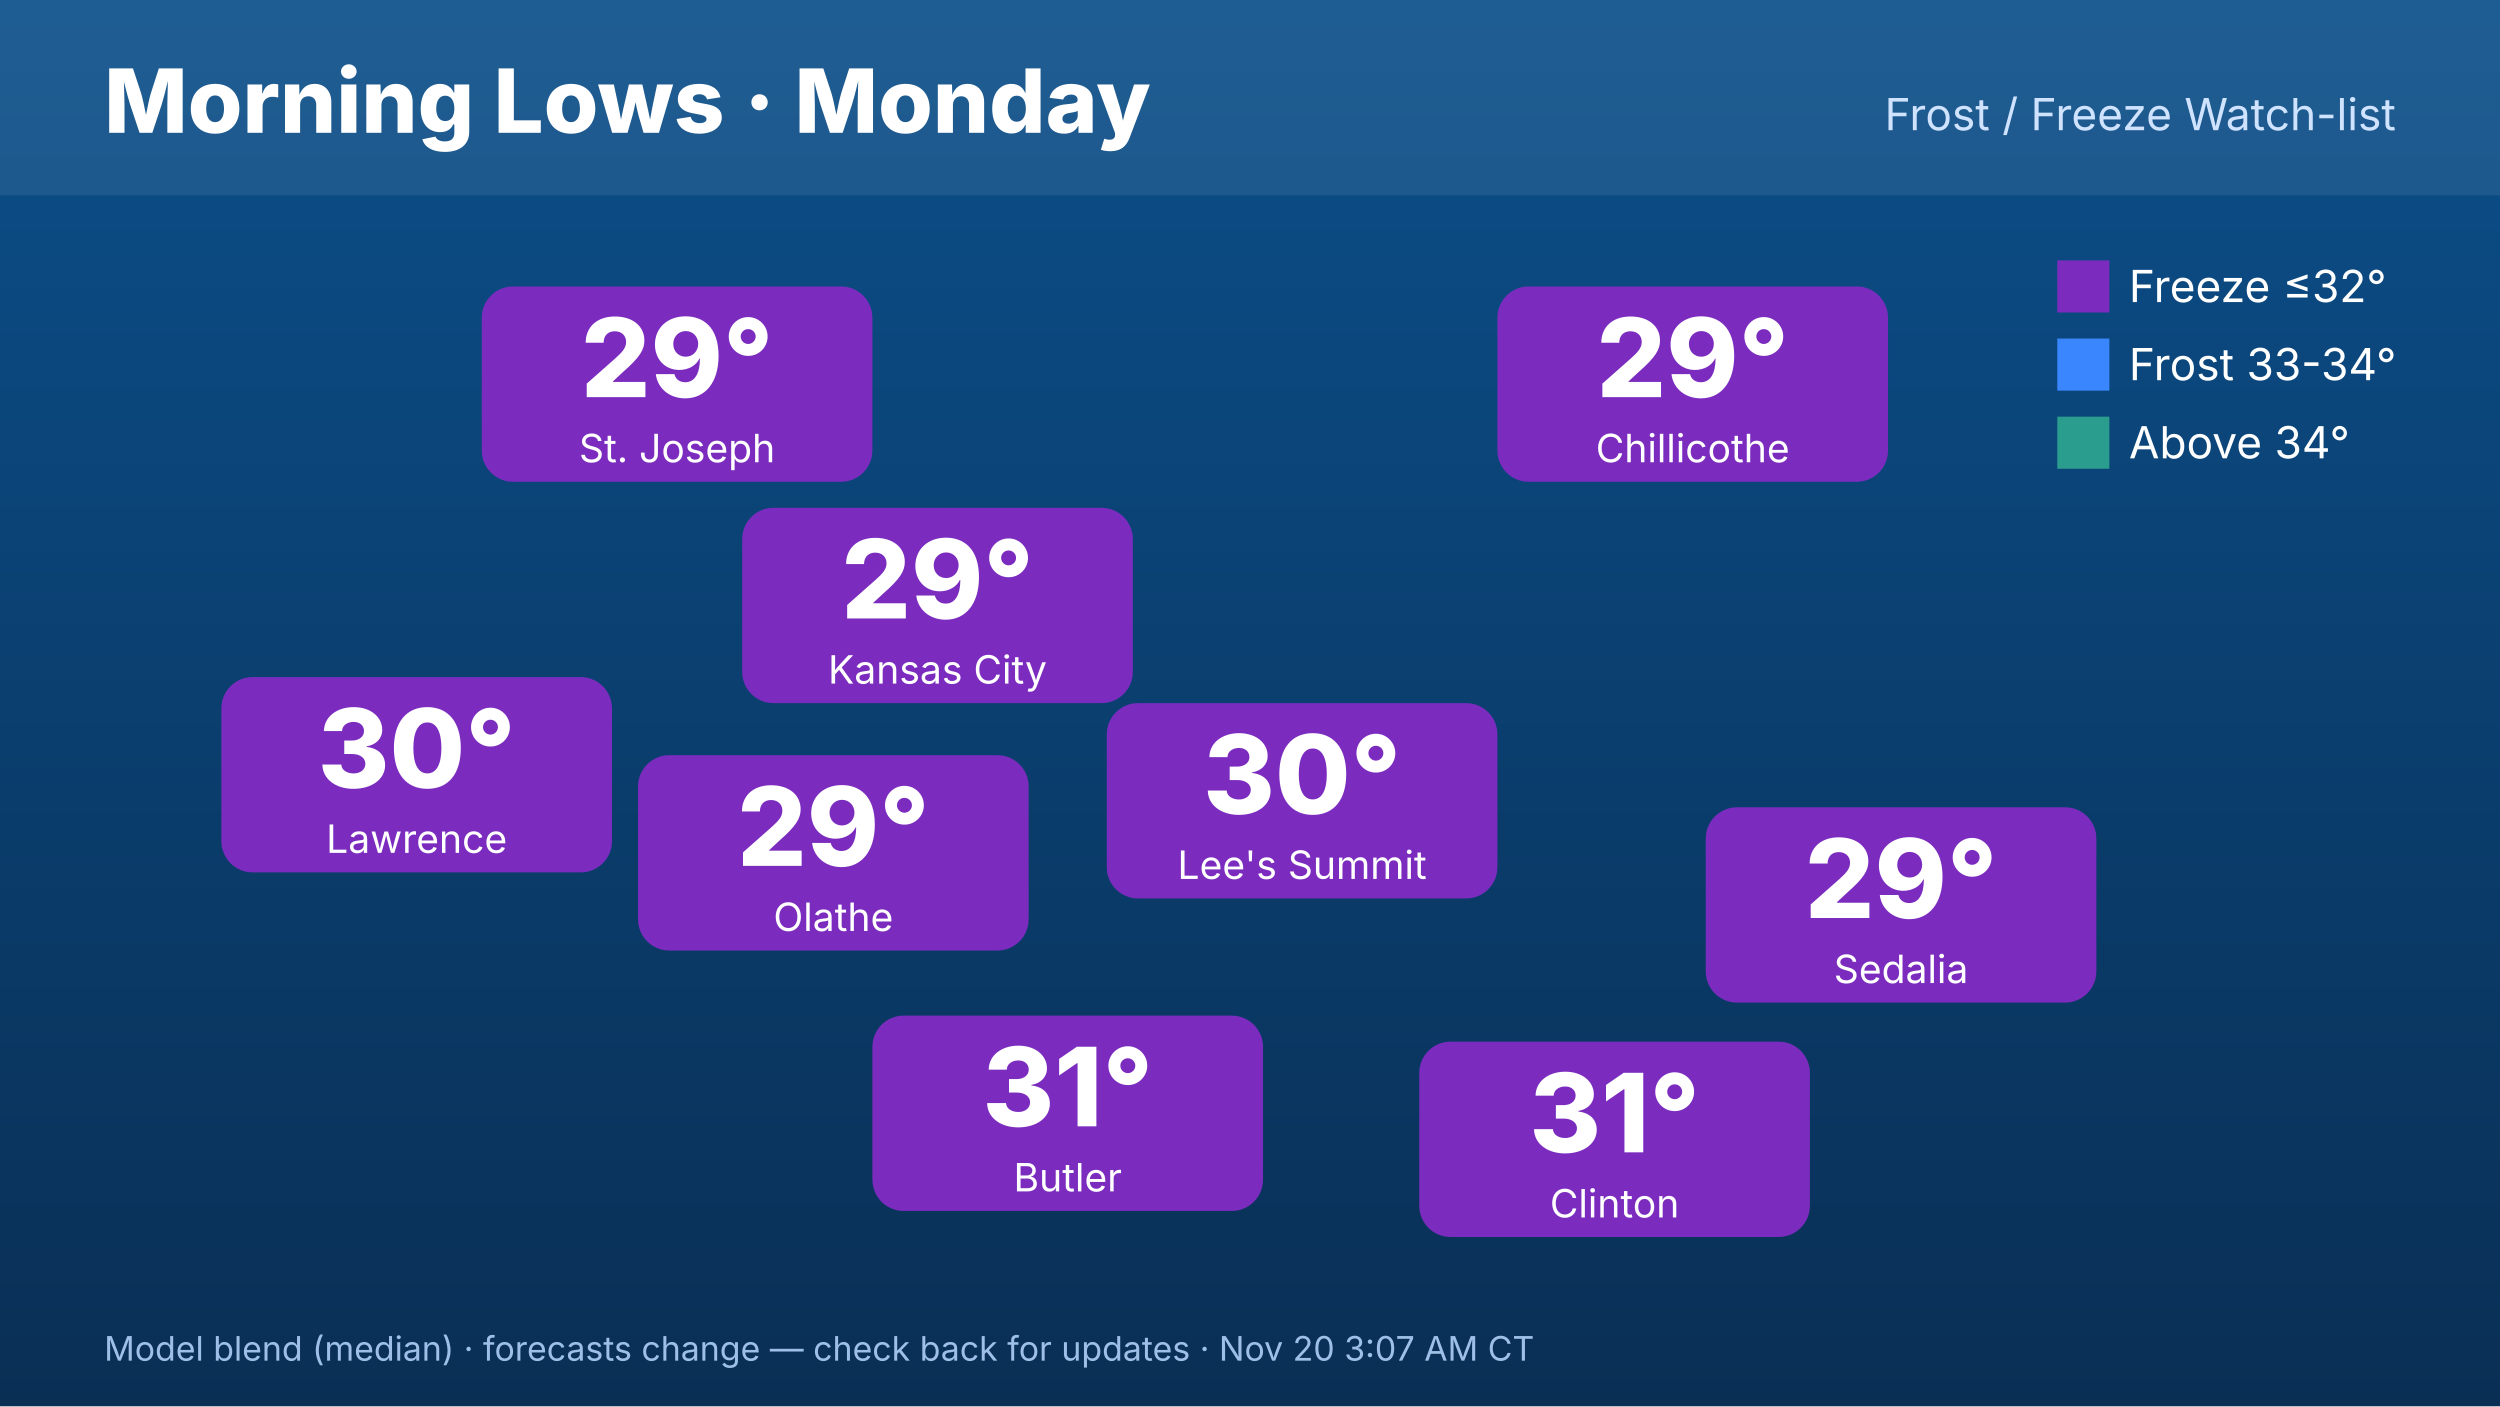
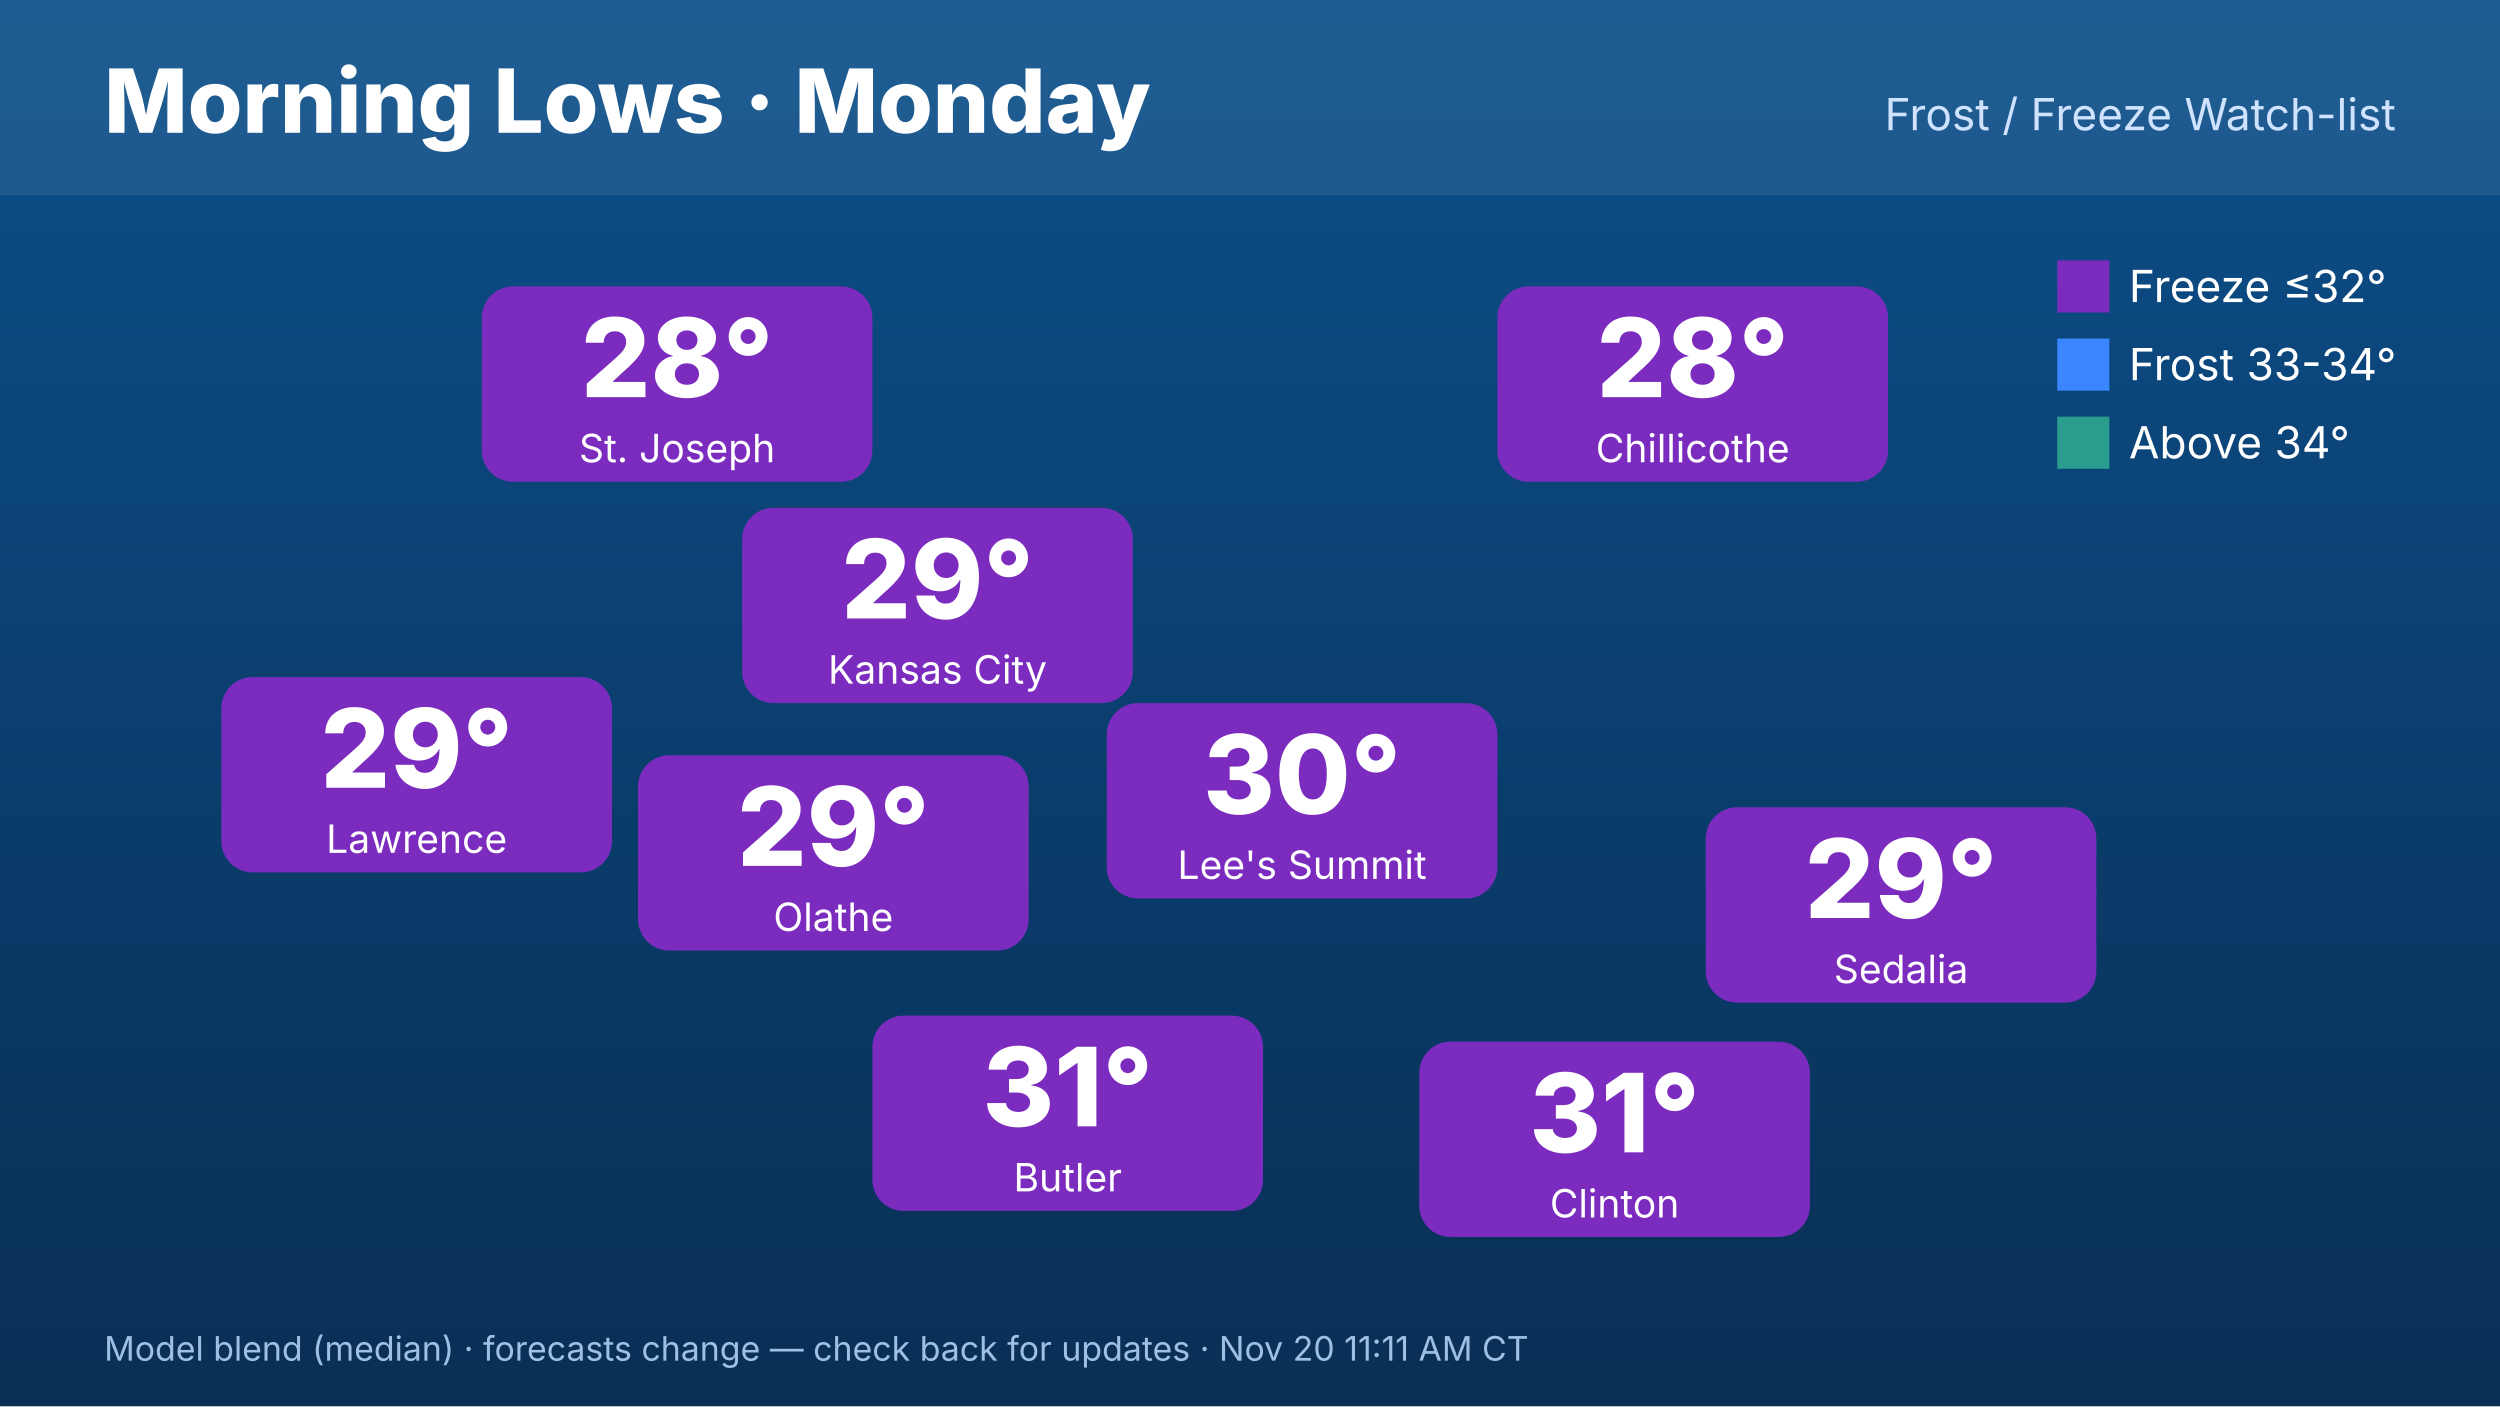
<svg xmlns="http://www.w3.org/2000/svg" width="1920" height="1080" viewBox="0 0 1920 1080" font-family="Inter,Helvetica,Arial,sans-serif">
  <defs>
    <linearGradient id="bg" x1="0" y1="0" x2="0" y2="1">
      <stop offset="0" stop-color="#0b4f8a" />
      <stop offset="1" stop-color="#0a2f55" />
    </linearGradient>
  </defs>
  <rect width="1920" height="1080" fill="url(#bg)" />
  <rect x="0" y="0" width="1920" height="150" fill="#ffffff" opacity=".08" />
  <text x="80" y="102" font-size="68" font-weight="800" fill="#fff">Morning Lows · Monday</text>
  <text x="1840" y="100" font-size="34" fill="#cfe3ff" text-anchor="end">Frost / Freeze Watch-list</text>
  <rect x="570" y="390" width="300" height="150" rx="24" fill="#7b2cbf" />
  <text x="720" y="475" font-size="84" font-weight="800" fill="#fff" text-anchor="middle">29°</text>
  <text x="720" y="525" font-size="30" fill="#fff" text-anchor="middle">Kansas City</text>
  <rect x="370" y="220" width="300" height="150" rx="24" fill="#7b2cbf" />
-   <text x="520" y="305" font-size="84" font-weight="800" fill="#fff" text-anchor="middle">29°</text>
+   <text x="520" y="305" font-size="84" font-weight="800" fill="#fff" text-anchor="middle">28°</text>
  <text x="520" y="355" font-size="30" fill="#fff" text-anchor="middle">St. Joseph</text>
  <rect x="170" y="520" width="300" height="150" rx="24" fill="#7b2cbf" />
-   <text x="320" y="605" font-size="84" font-weight="800" fill="#fff" text-anchor="middle">30°</text>
+   <text x="320" y="605" font-size="84" font-weight="800" fill="#fff" text-anchor="middle">29°</text>
  <text x="320" y="655" font-size="30" fill="#fff" text-anchor="middle">Lawrence</text>
  <rect x="1150" y="220" width="300" height="150" rx="24" fill="#7b2cbf" />
-   <text x="1300" y="305" font-size="84" font-weight="800" fill="#fff" text-anchor="middle">29°</text>
+   <text x="1300" y="305" font-size="84" font-weight="800" fill="#fff" text-anchor="middle">28°</text>
  <text x="1300" y="355" font-size="30" fill="#fff" text-anchor="middle">Chillicothe</text>
  <rect x="1310" y="620" width="300" height="150" rx="24" fill="#7b2cbf" />
  <text x="1460" y="705" font-size="84" font-weight="800" fill="#fff" text-anchor="middle">29°</text>
  <text x="1460" y="755" font-size="30" fill="#fff" text-anchor="middle">Sedalia</text>
  <rect x="1090" y="800" width="300" height="150" rx="24" fill="#7b2cbf" />
  <text x="1240" y="885" font-size="84" font-weight="800" fill="#fff" text-anchor="middle">31°</text>
  <text x="1240" y="935" font-size="30" fill="#fff" text-anchor="middle">Clinton</text>
  <rect x="670" y="780" width="300" height="150" rx="24" fill="#7b2cbf" />
  <text x="820" y="865" font-size="84" font-weight="800" fill="#fff" text-anchor="middle">31°</text>
  <text x="820" y="915" font-size="30" fill="#fff" text-anchor="middle">Butler</text>
  <rect x="490" y="580" width="300" height="150" rx="24" fill="#7b2cbf" />
  <text x="640" y="665" font-size="84" font-weight="800" fill="#fff" text-anchor="middle">29°</text>
  <text x="640" y="715" font-size="30" fill="#fff" text-anchor="middle">Olathe</text>
  <rect x="850" y="540" width="300" height="150" rx="24" fill="#7b2cbf" />
  <text x="1000" y="625" font-size="84" font-weight="800" fill="#fff" text-anchor="middle">30°</text>
  <text x="1000" y="675" font-size="30" fill="#fff" text-anchor="middle">Lee's Summit</text>
  <g font-size="34" fill="#fff">
    <rect x="1580" y="200" width="40" height="40" fill="#7b2cbf" />
    <text x="1635" y="232">Freeze ≤32°</text>
    <rect x="1580" y="260" width="40" height="40" fill="#3a86ff" />
    <text x="1635" y="292">Frost 33-34°</text>
    <rect x="1580" y="320" width="40" height="40" fill="#2a9d8f" />
    <text x="1635" y="352">Above 34°</text>
  </g>
-   <text x="80" y="1045" font-size="26" fill="#9fc0e6">Model blend (median) · forecasts change — check back for updates · Nov 20 3:07 AM CT</text>
+   <text x="80" y="1045" font-size="26" fill="#9fc0e6">Model blend (median) · forecasts change — check back for updates · Nov 20 11:11 AM CT</text>
</svg>
